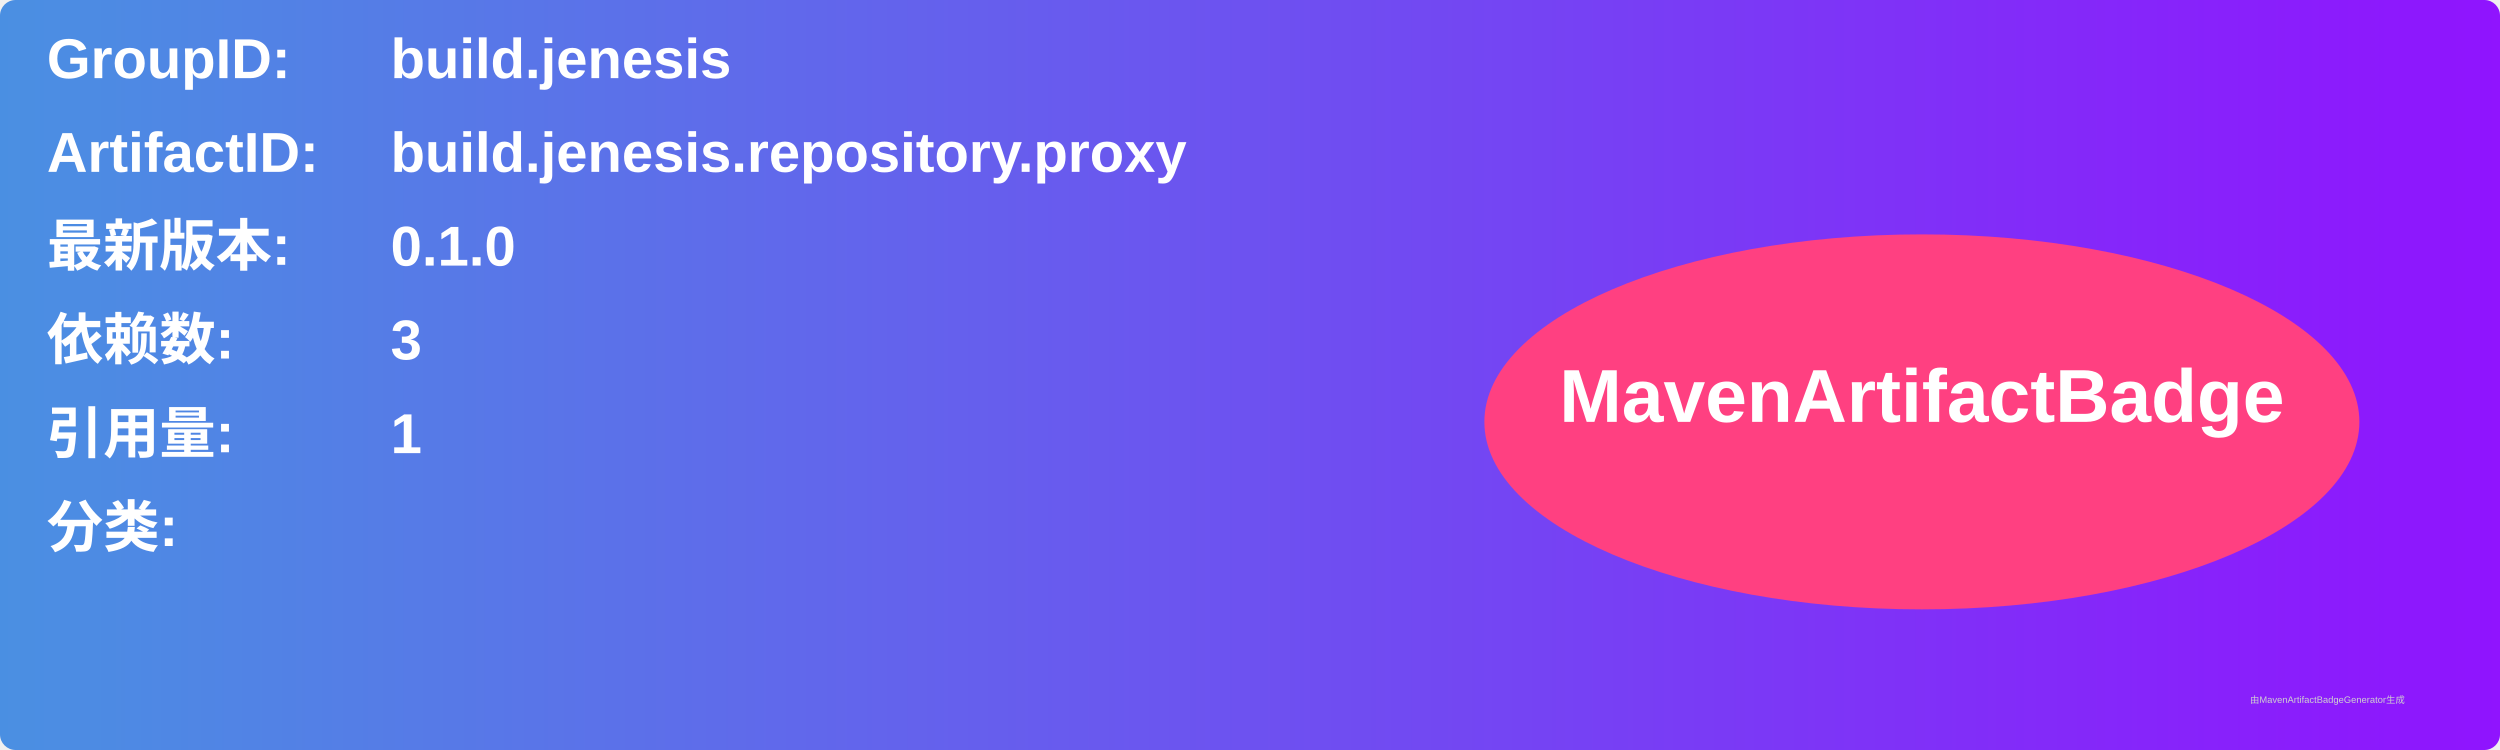
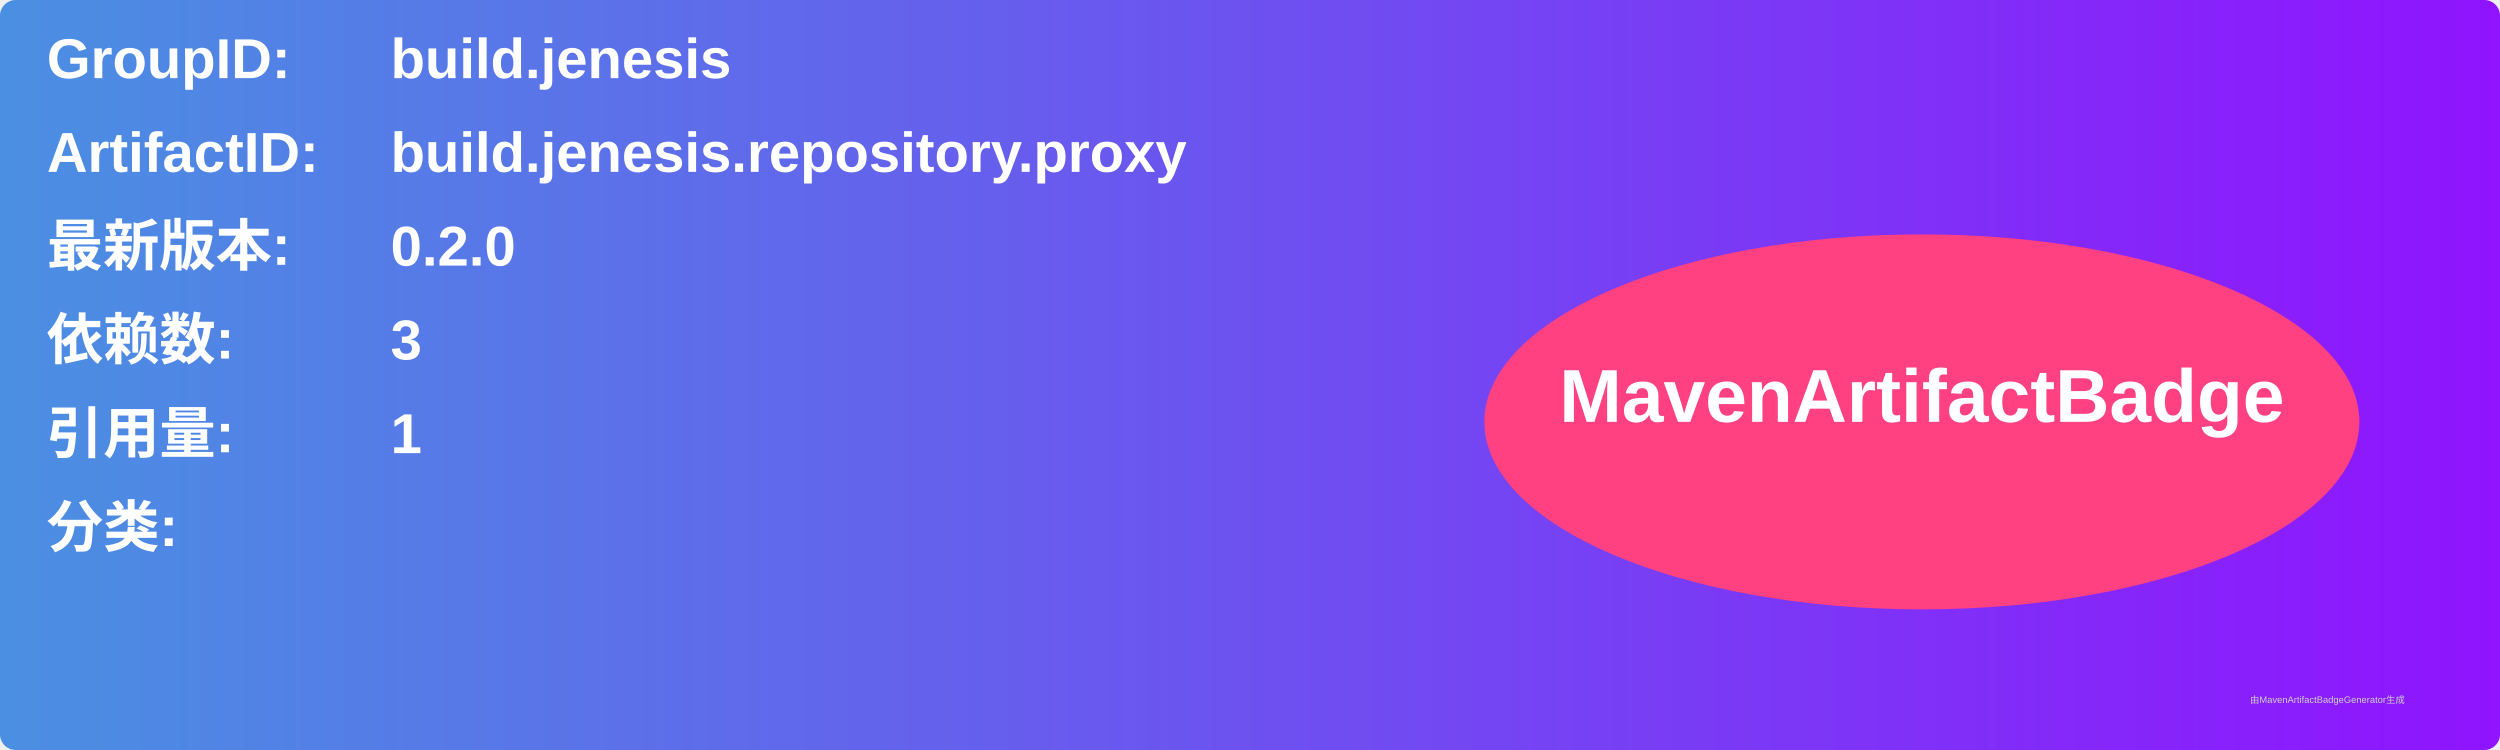
<svg xmlns="http://www.w3.org/2000/svg" width="800" height="240" viewBox="0 0 800 240">
  <linearGradient id="grad" x1="0%" y1="0%" x2="100%" y2="0%">
    <stop offset="0%" stop-color="#4a90e2" />
    <stop offset="100%" stop-color="#9013fe" />
  </linearGradient>
  <rect width="100%" height="100%" rx="5" ry="5" fill="url(#grad)" />
  <g transform="translate(15, 15)">
    <text x="0" y="10" font-family="Arial" font-size="18" fill="white" font-weight="bold" width="260">GroupID:</text>
    <text x="110" y="10" font-family="Arial" font-size="18" fill="white" font-weight="bold" width="460">build.jenesis</text>
    <text x="0" y="40" font-family="Arial" font-size="18" fill="white" font-weight="bold" width="260">ArtifactID:</text>
    <text x="110" y="40" font-family="Arial" font-size="18" fill="white" font-weight="bold" width="460">build.jenesis.repository.proxy</text>
    <text x="0" y="70" font-family="Arial" font-size="18" fill="white" font-weight="bold">最新版本:</text>
    <text x="110" y="70" font-family="Arial" font-size="18" fill="white" font-weight="bold">
-       <tspan font-weight="bold">0.1.0</tspan>
+       <tspan font-weight="bold">0.2.0</tspan>
    </text>
    <text x="0" y="100" font-family="Arial" font-size="18" fill="white" font-weight="bold">依赖数: </text>
    <text x="110" y="100" font-family="Arial" font-size="18" fill="white">
      <tspan font-weight="bold">3</tspan>
    </text>
    <text x="0" y="130" font-family="Arial" font-size="18" fill="white" font-weight="bold">引用量: </text>
    <text x="110" y="130" font-family="Arial" font-size="18" fill="white">
      <tspan font-weight="bold">1</tspan>
    </text>
    <text x="0" y="160" font-family="Arial" font-size="18" fill="white" font-weight="bold">分类:</text>
    <text x="10" y="190" font-family="Arial" font-size="10" fill="white">
      <tspan font-weight="bold" />
    </text>
    <ellipse cx="600" cy="120" rx="140" ry="60" fill="#ff4081" />
    <text x="600" y="120" text-anchor="middle" font-family="Arial" font-size="24" fill="white" font-weight="bold">MavenArtifactBadge</text>
  </g>
  <text x="720" y="225" font-family="Arial" font-size="3" fill="#d0d0d0">由MavenArtifactBadgeGenerator生成</text>
</svg>
